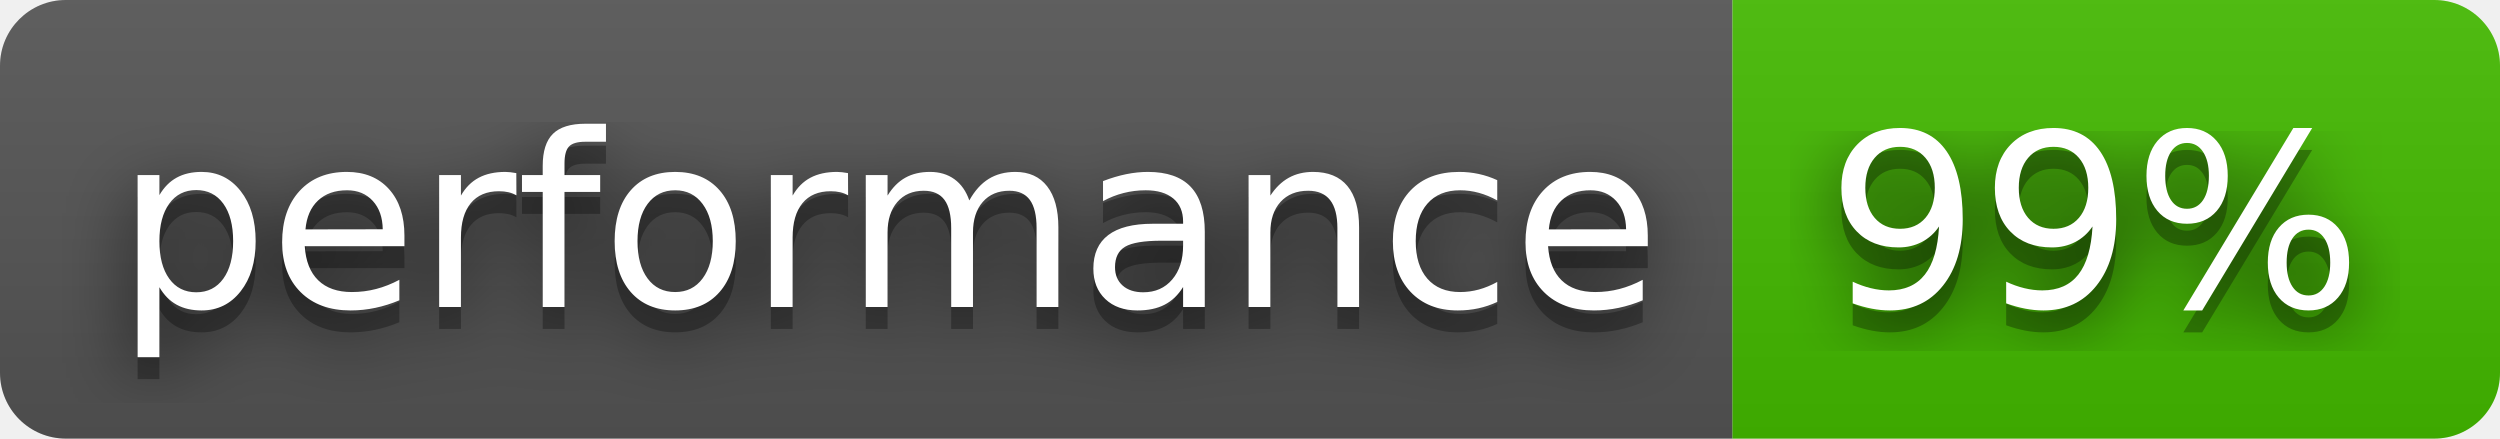
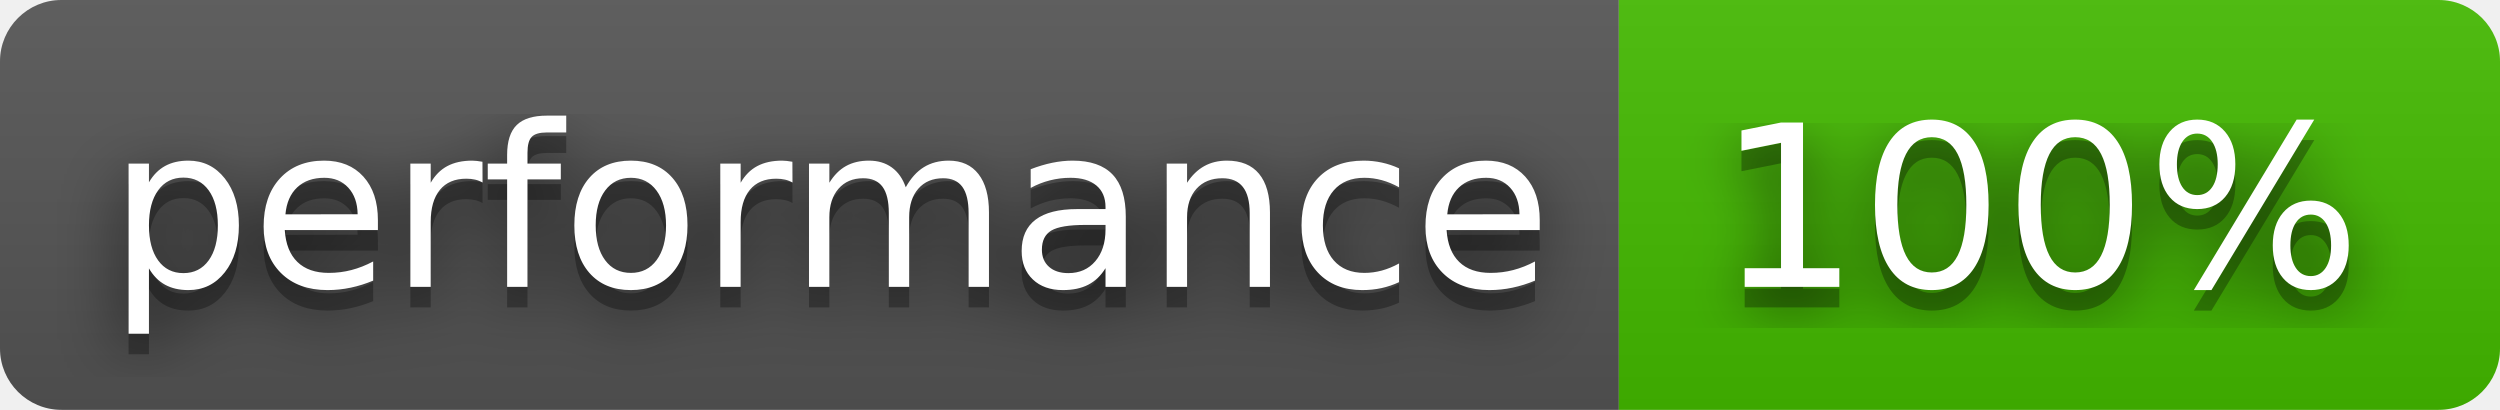
- <svg xmlns="http://www.w3.org/2000/svg" width="114" height="20" role="img" aria-label="performance: 99%">
+ <svg xmlns="http://www.w3.org/2000/svg" width="122" height="20" role="img" aria-label="performance: 100%">
  <filter id="blur">
    <feGaussianBlur stdDeviation="16" />
  </filter>
  <linearGradient id="s" x2="0" y2="100%">
    <stop offset="0" stop-color="#bbb" stop-opacity=".1" />
    <stop offset="1" stop-opacity=".1" />
  </linearGradient>
  <clipPath id="r">
-     <rect width="114" height="20" rx="3" />
+     <rect width="122" height="20" rx="3" />
  </clipPath>
  <g clip-path="url(#r)">
    <rect width="79" height="20" fill="#555" />
-     <rect x="79" width="35" height="20" fill="#4b0" />
-     <rect width="114" height="20" fill="url(#s)" />
+     <rect x="79" width="43" height="20" fill="#4b0" />
+     <rect width="122" height="20" fill="url(#s)" />
  </g>
  <g fill="#fff" text-anchor="middle" font-family="Verdana,Geneva,DejaVu Sans,sans-serif" text-rendering="geometricPrecision" font-size="110">
    <g transform="scale(.1)">
      <g aria-hidden="true" fill="#010101">
        <text x="405" y="150" fill-opacity=".8" filter="url(#blur)" textLength="690">performance</text>
        <text x="405" y="150" fill-opacity=".3" textLength="690">performance</text>
      </g>
      <text x="405" y="140" textLength="690">performance</text>
    </g>
    <g transform="scale(.1)">
      <g aria-hidden="true" fill="#010101">
-         <text x="955" y="150" fill-opacity=".8" filter="url(#blur)" textLength="250">99%</text>
-         <text x="955" y="150" fill-opacity=".3" textLength="250">99%</text>
+         <text x="995" y="150" fill-opacity=".8" filter="url(#blur)" textLength="330">100%</text>
+         <text x="995" y="150" fill-opacity=".3" textLength="330">100%</text>
      </g>
-       <text x="955" y="140" textLength="250">99%</text>
+       <text x="995" y="140" textLength="330">100%</text>
    </g>
  </g>
</svg>
